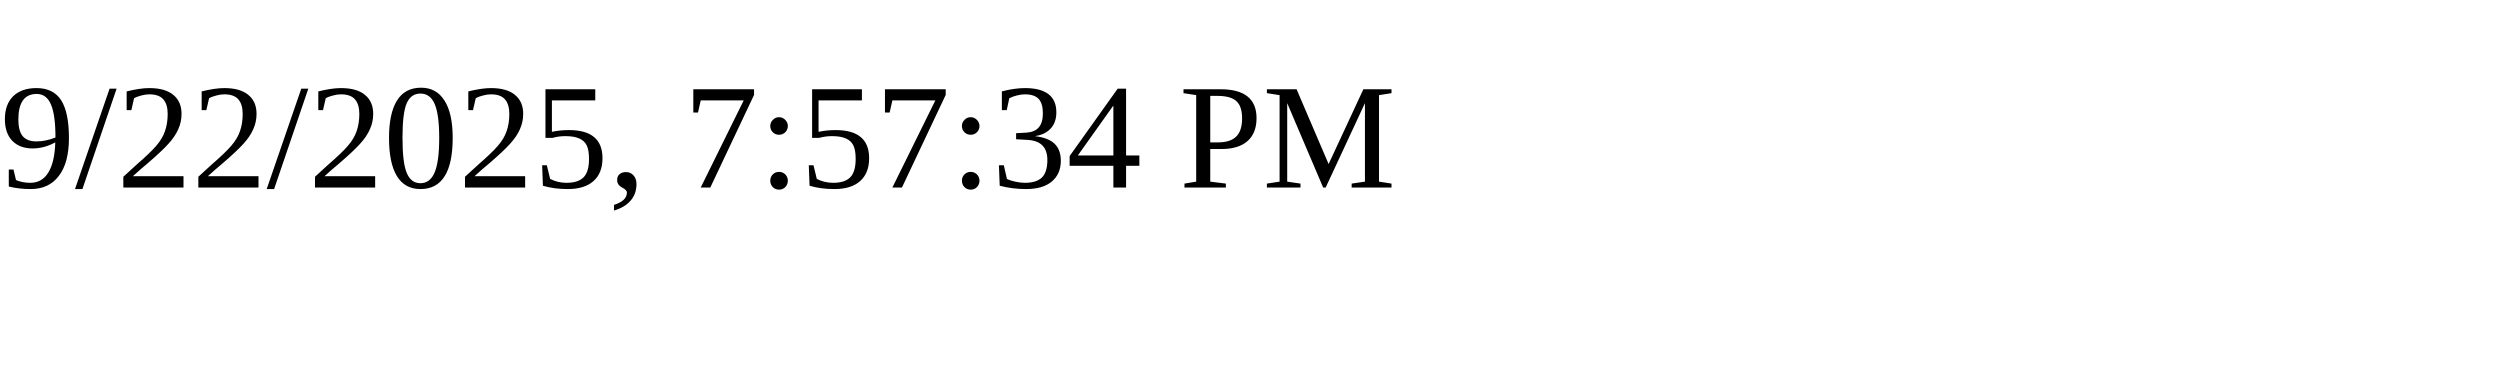
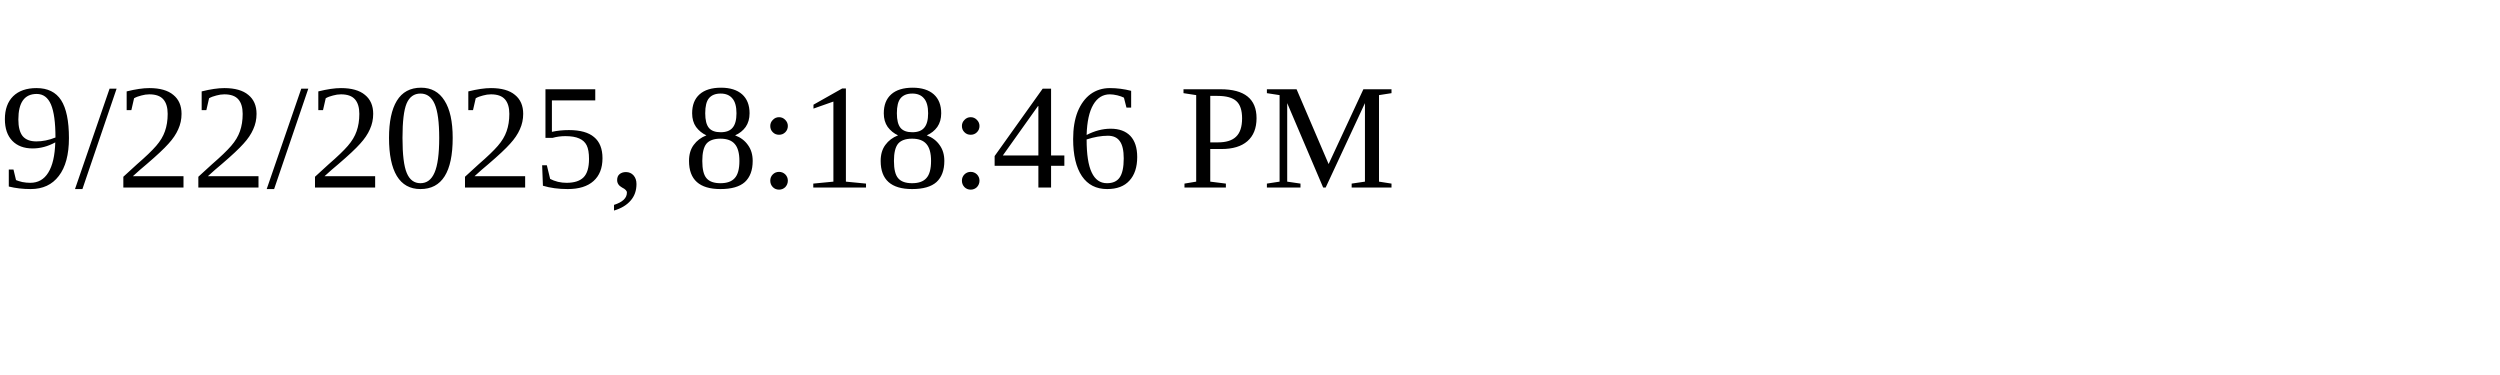
<svg xmlns="http://www.w3.org/2000/svg" height="30" width="200">
-   <text x="0" y="15">9/22/2025, 7:57:34 PM</text>
+   <text x="0" y="15">9/22/2025, 8:18:46 PM</text>
</svg>
